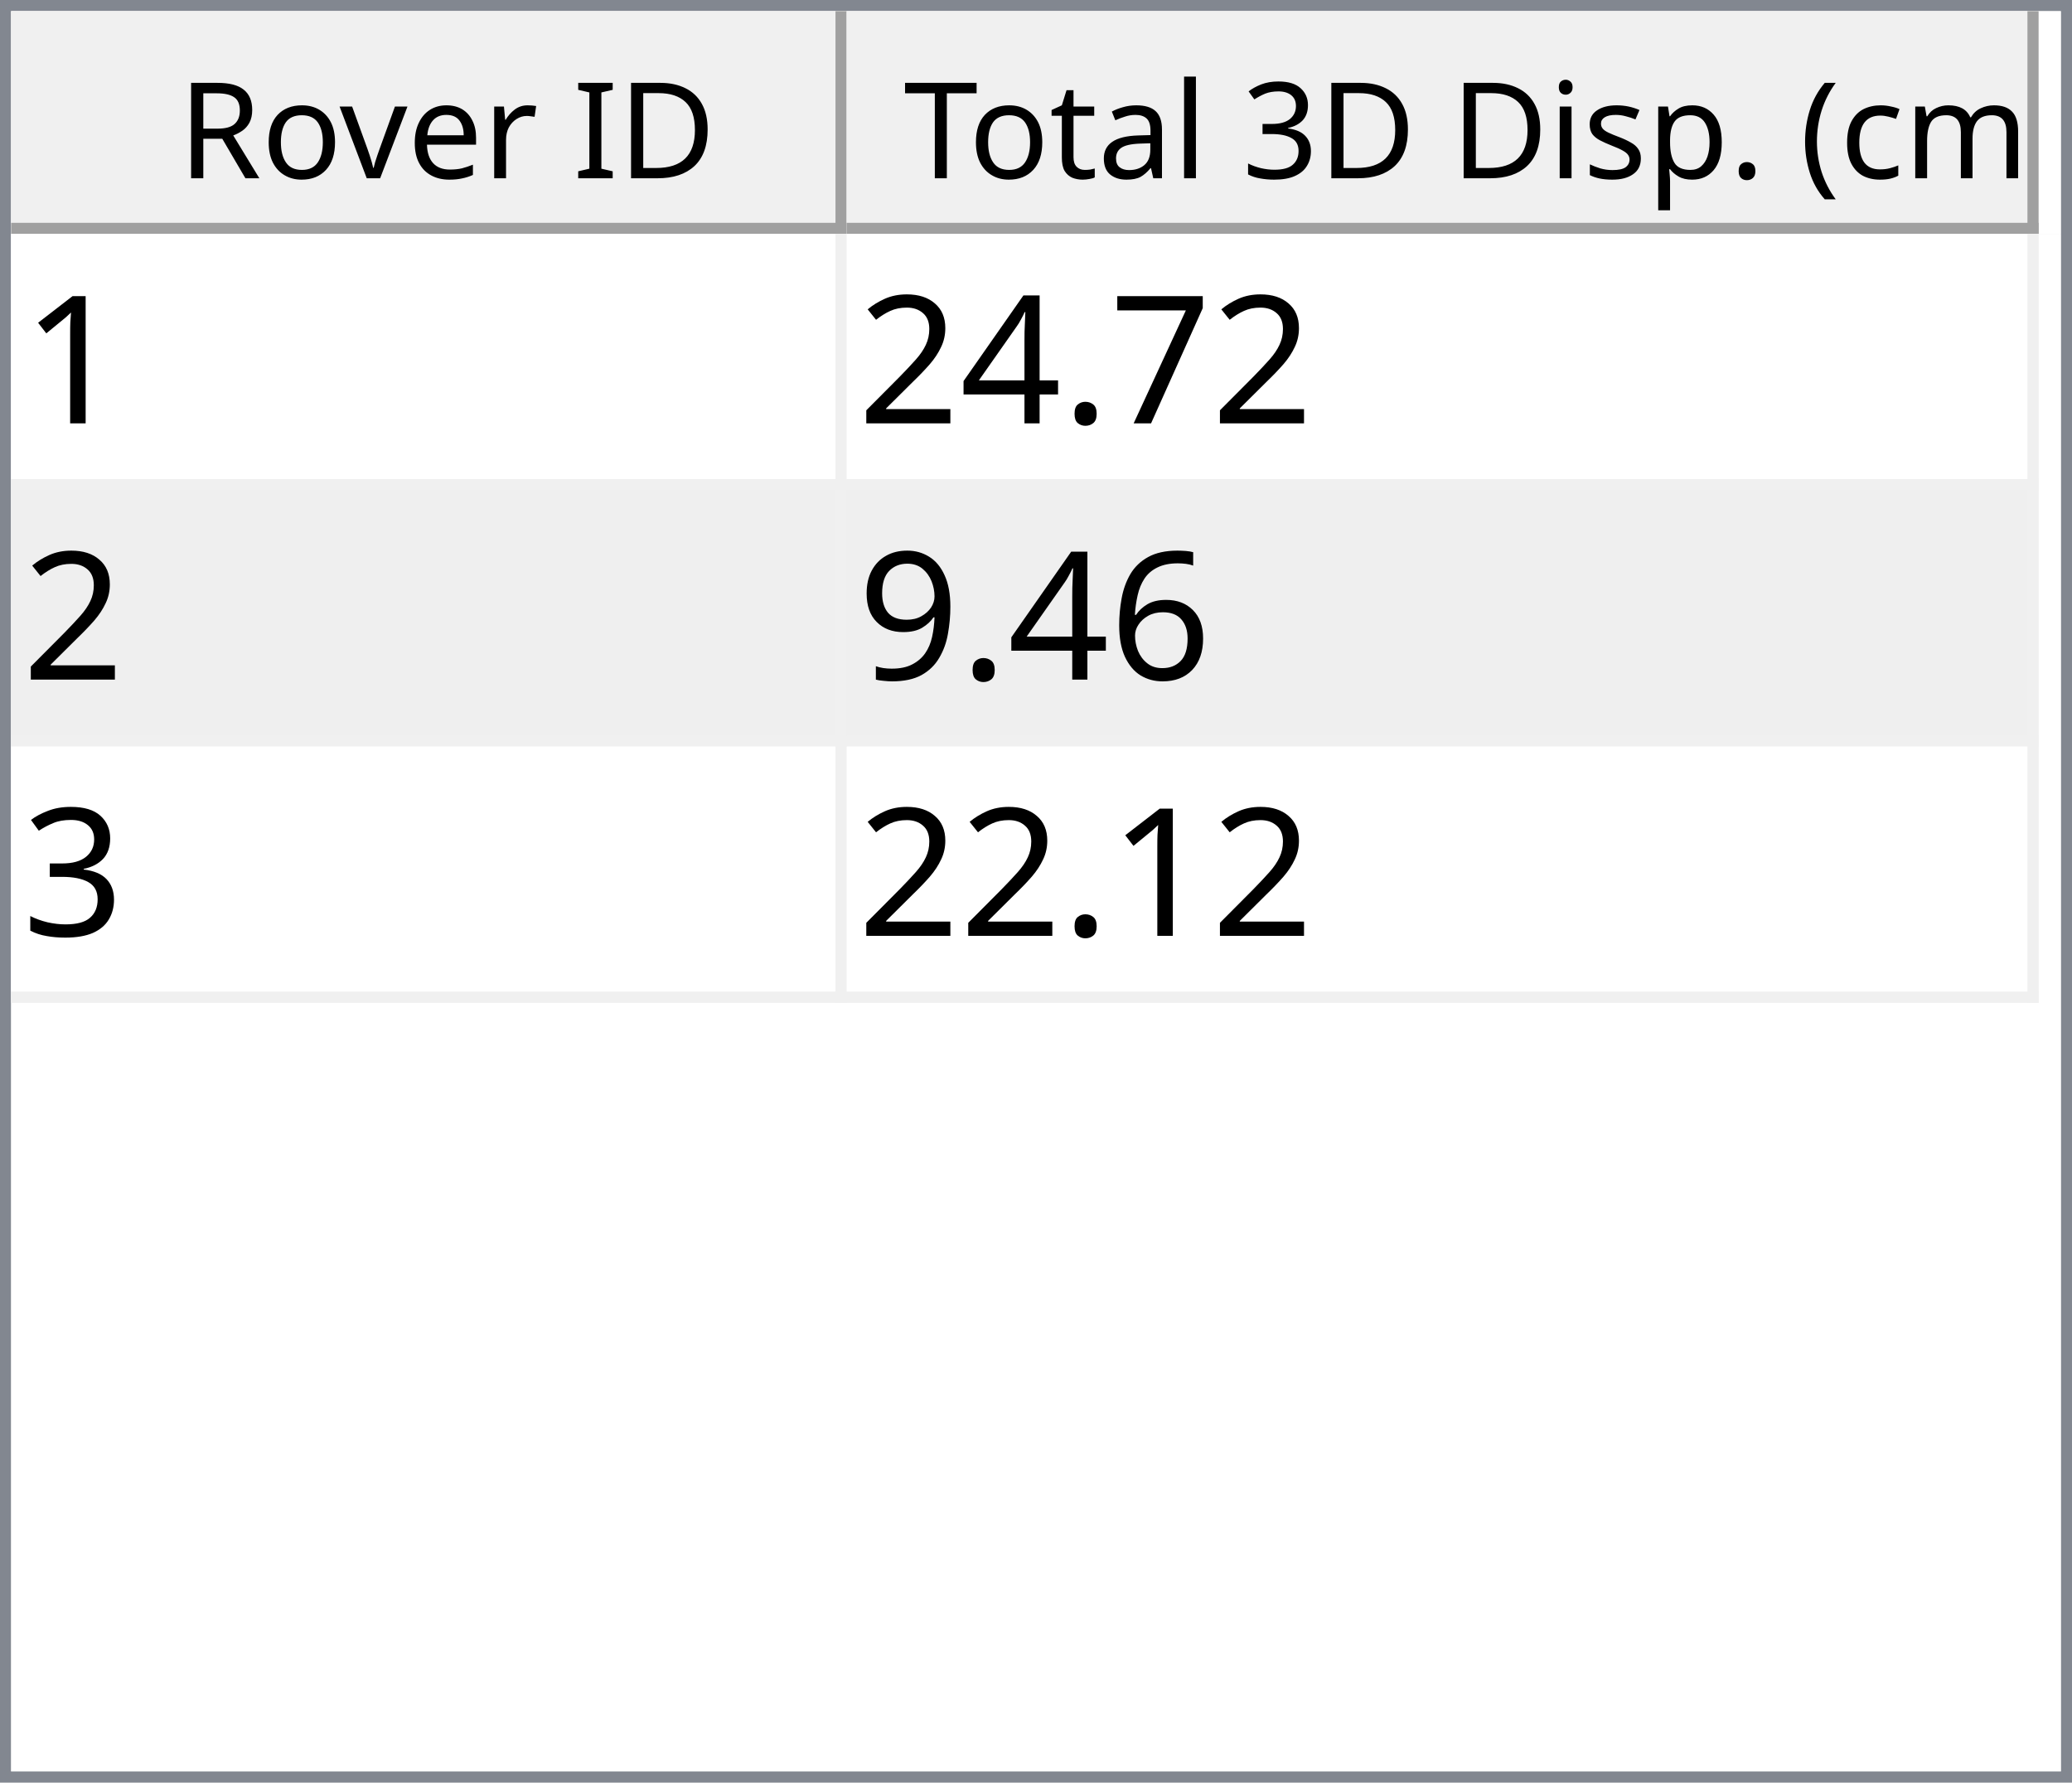
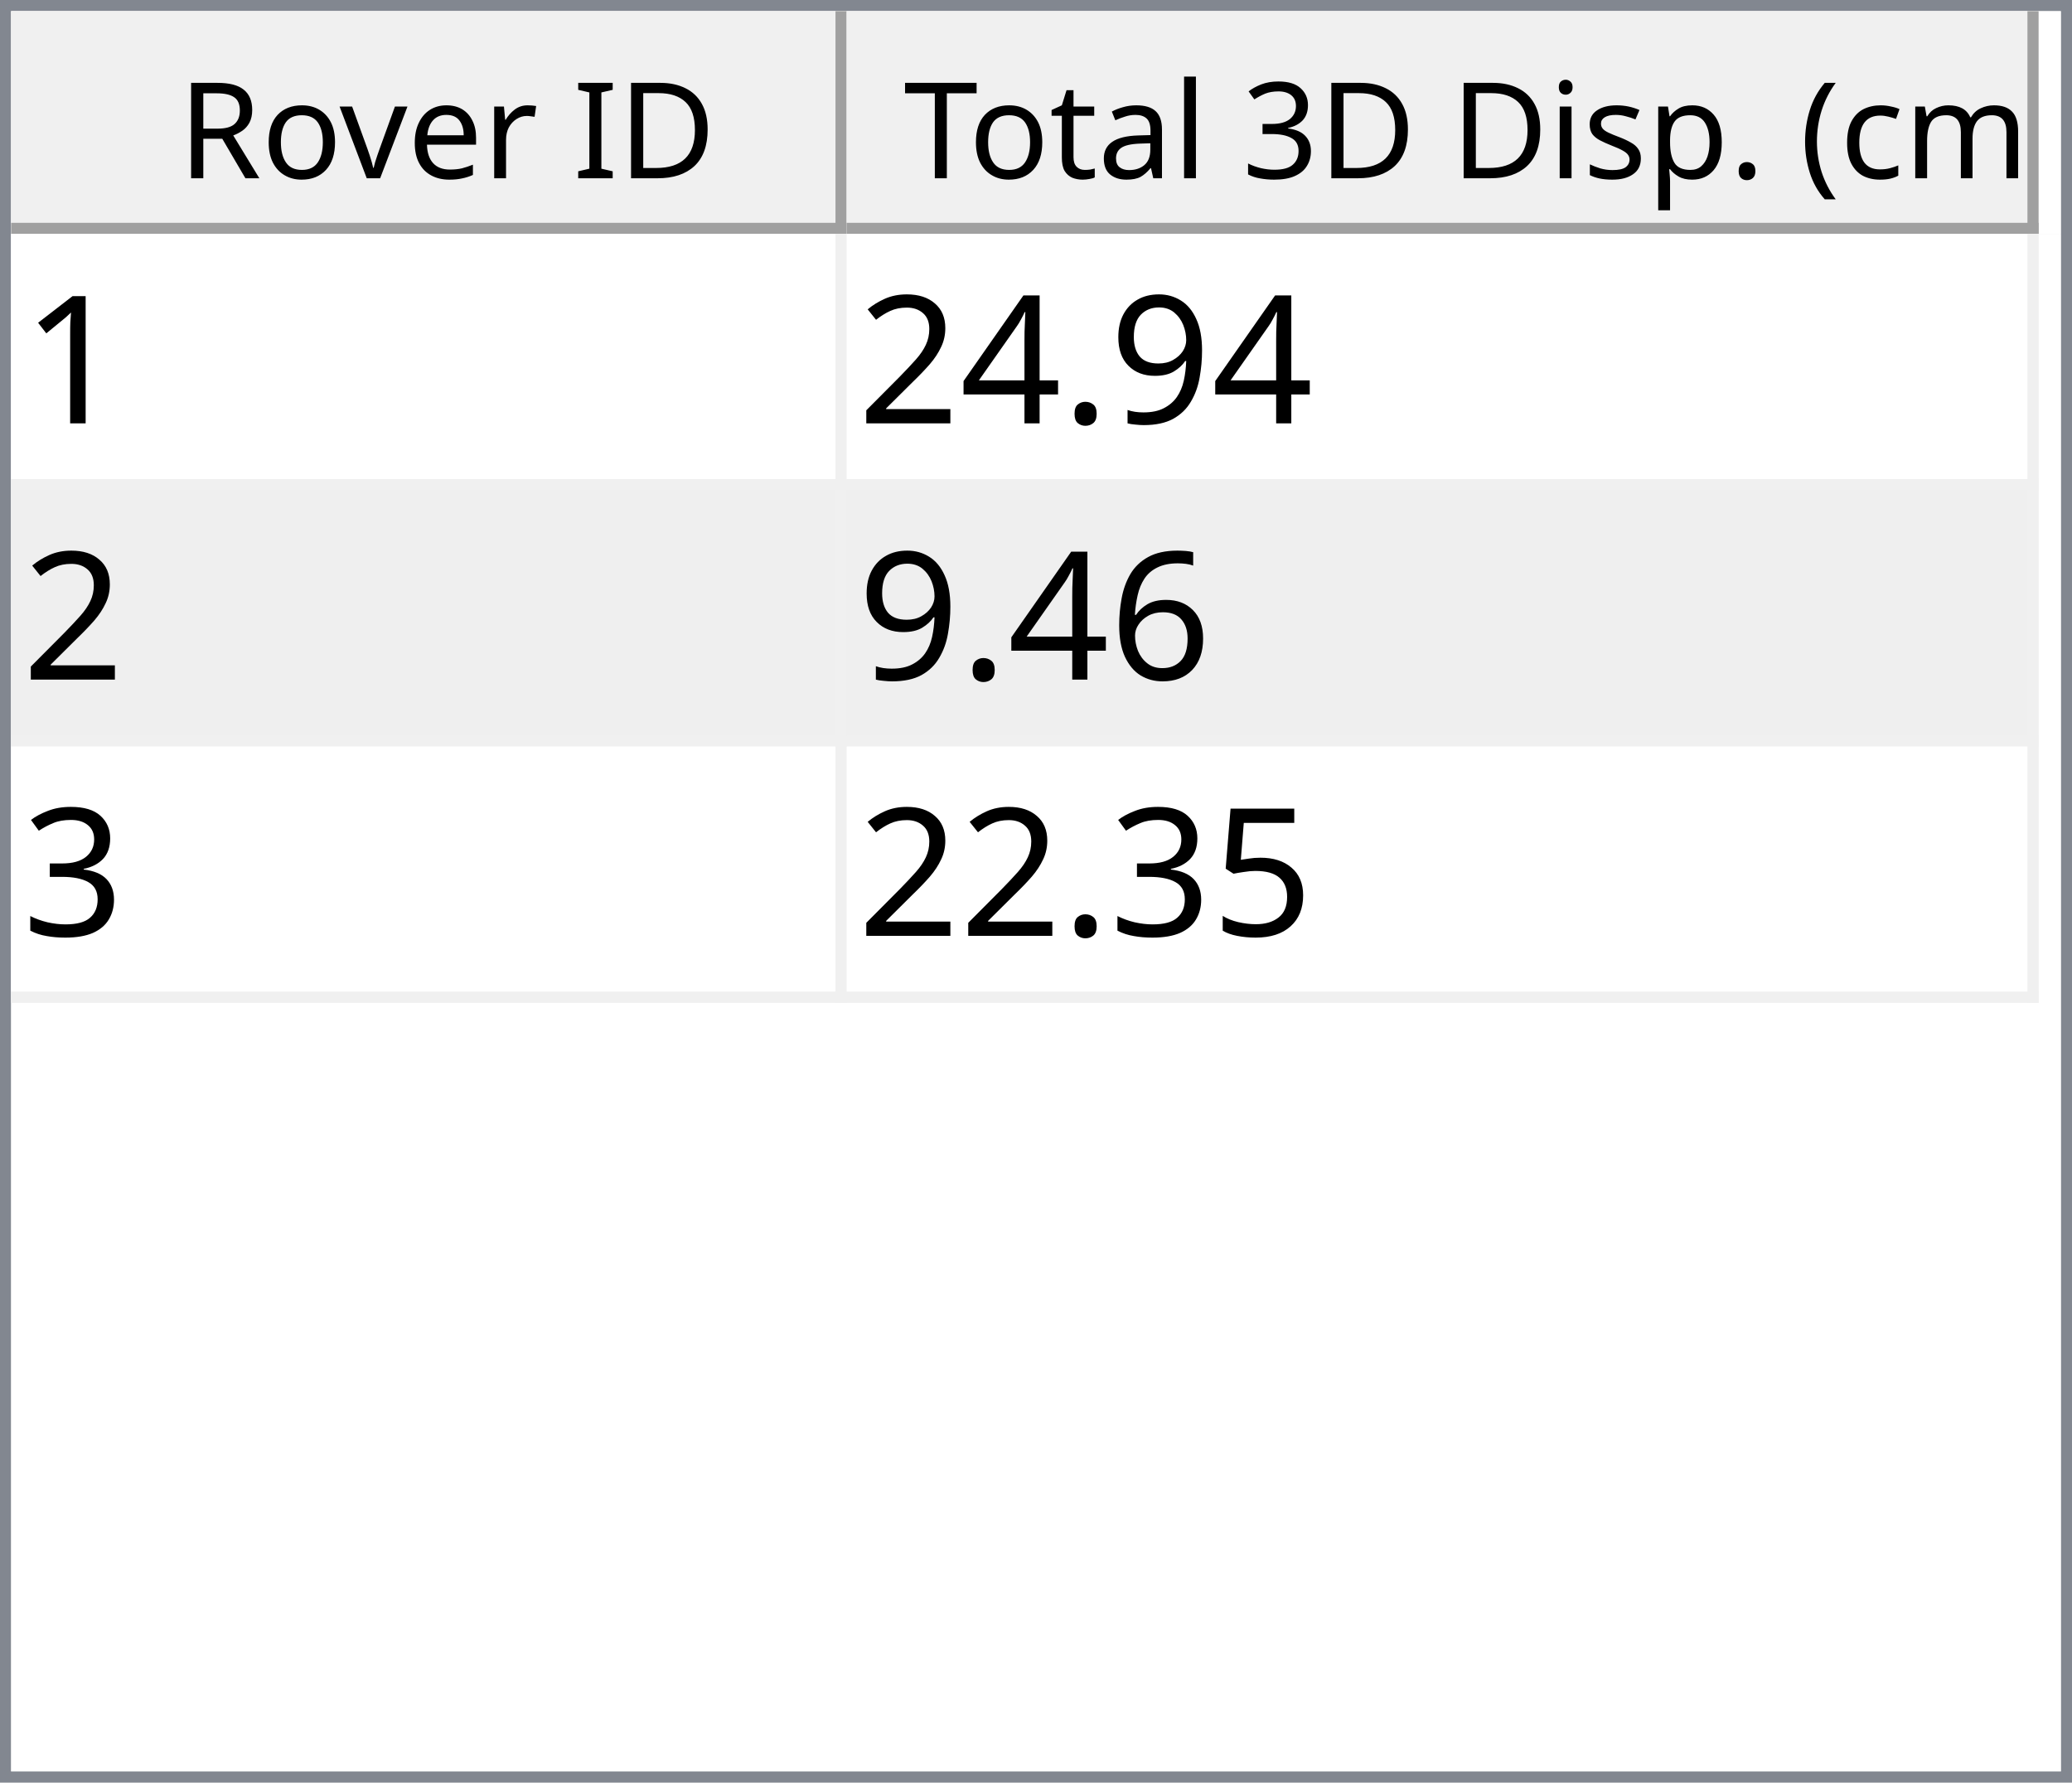
<svg xmlns="http://www.w3.org/2000/svg" style="fill-opacity:1; color-rendering:auto; color-interpolation:auto; text-rendering:auto; stroke:black; stroke-linecap:square; stroke-miterlimit:10; shape-rendering:auto; stroke-opacity:1; fill:black; stroke-dasharray:none; font-weight:normal; stroke-width:1; font-family:'Dialog'; font-style:normal; stroke-linejoin:miter; font-size:12px; stroke-dashoffset:0; image-rendering:auto;" width="186" height="160">
  <defs id="genericDefs" />
  <g>
    <defs id="defs1">
      <clipPath clipPathUnits="userSpaceOnUse" id="clipPath1">
        <path d="M0 0 L186 0 L186 160 L0 160 L0 0 Z" />
      </clipPath>
      <clipPath clipPathUnits="userSpaceOnUse" id="clipPath2">
        <path d="M0 0 L0 160 L186 160 L186 0 Z" />
      </clipPath>
      <clipPath clipPathUnits="userSpaceOnUse" id="clipPath3">
        <path d="M0 0 L0 20 L184 20 L184 0 Z" />
      </clipPath>
      <clipPath clipPathUnits="userSpaceOnUse" id="clipPath4">
        <path d="M0 0 L0 20 L75 20 L75 0 Z" />
      </clipPath>
      <clipPath clipPathUnits="userSpaceOnUse" id="clipPath5">
        <path d="M1 1 L1 19 L74 19 L74 1 Z" />
      </clipPath>
      <clipPath clipPathUnits="userSpaceOnUse" id="clipPath6">
        <path d="M0 0 L0 18 L73 18 L73 0 Z" />
      </clipPath>
      <clipPath clipPathUnits="userSpaceOnUse" id="clipPath7">
        <path d="M-0.5 -0.5 L-0.5 19.5 L74.5 19.5 L74.5 -0.5 Z" />
      </clipPath>
      <clipPath clipPathUnits="userSpaceOnUse" id="clipPath8">
        <path d="M0 0 L0 20 L107 20 L107 0 Z" />
      </clipPath>
      <clipPath clipPathUnits="userSpaceOnUse" id="clipPath9">
        <path d="M1 1 L1 19 L106 19 L106 1 Z" />
      </clipPath>
      <clipPath clipPathUnits="userSpaceOnUse" id="clipPath10">
        <path d="M0 0 L0 18 L105 18 L105 0 Z" />
      </clipPath>
      <clipPath clipPathUnits="userSpaceOnUse" id="clipPath11">
        <path d="M-0.5 -0.5 L-0.5 19.5 L106.5 19.5 L106.5 -0.5 Z" />
      </clipPath>
      <clipPath clipPathUnits="userSpaceOnUse" id="clipPath12">
        <path d="M0 0 L0 138 L184 138 L184 0 Z" />
      </clipPath>
      <clipPath clipPathUnits="userSpaceOnUse" id="clipPath13">
        <path d="M0 0 L0 69 L182 69 L182 0 Z" />
      </clipPath>
      <clipPath clipPathUnits="userSpaceOnUse" id="clipPath14">
        <path d="M-0.5 -0.5 L-0.5 68.5 L181.5 68.5 L181.5 -0.5 Z" />
      </clipPath>
      <clipPath clipPathUnits="userSpaceOnUse" id="clipPath15">
        <path d="M0 0 L0 22 L74 22 L74 0 Z" />
      </clipPath>
      <clipPath clipPathUnits="userSpaceOnUse" id="clipPath16">
        <path d="M0 0 L0 22 L106 22 L106 0 Z" />
      </clipPath>
      <font horiz-adv-x="64.551" id="font1">
        <font-face ascent="107.91" descent="25.098" units-per-em="100" style="font-style:normal; font-family:Segoe UI; font-weight:normal;" />
        <missing-glyph horiz-adv-x="64.551" d="M8.109 0 L8.109 68.266 L56.453 68.266 L56.453 0 L8.109 0 ZM15.328 7.234 L49.219 7.234 L49.219 61.031 L15.328 61.031 L15.328 7.234 Z" />
        <glyph unicode="D" horiz-adv-x="70.117" d="M9.188 0 L9.188 70.016 L28.516 70.016 Q65.531 70.016 65.531 35.891 Q65.531 19.672 55.25 9.836 Q44.969 0 27.734 0 L9.188 0 ZM17.391 62.594 L17.391 7.422 L27.828 7.422 Q41.609 7.422 49.273 14.797 Q56.938 22.172 56.938 35.688 Q56.938 62.594 28.328 62.594 L17.391 62.594 Z" />
        <glyph unicode="I" horiz-adv-x="26.611" d="M17.391 0 L9.188 0 L9.188 70.016 L17.391 70.016 L17.391 0 Z" />
        <glyph unicode=" " horiz-adv-x="27.393" d="" />
        <glyph unicode="r" horiz-adv-x="34.766" d="M34.188 41.891 Q32.078 43.5 28.125 43.5 Q23 43.5 19.555 38.672 Q16.109 33.844 16.109 25.484 L16.109 0 L8.109 0 L8.109 50 L16.109 50 L16.109 39.703 L16.312 39.703 Q18.016 44.969 21.531 47.922 Q25.047 50.875 29.391 50.875 Q32.516 50.875 34.188 50.203 L34.188 41.891 Z" />
        <glyph unicode="e" horiz-adv-x="52.295" d="M48.297 23 L12.984 23 Q13.188 14.656 17.484 10.109 Q21.781 5.562 29.297 5.562 Q37.75 5.562 44.828 11.141 L44.828 3.609 Q38.234 -1.172 27.391 -1.172 Q16.797 -1.172 10.742 5.641 Q4.688 12.453 4.688 24.812 Q4.688 36.469 11.305 43.82 Q17.922 51.172 27.734 51.172 Q37.547 51.172 42.922 44.828 Q48.297 38.484 48.297 27.203 L48.297 23 ZM40.094 29.781 Q40.047 36.719 36.75 40.578 Q33.453 44.438 27.594 44.438 Q21.922 44.438 17.969 40.383 Q14.016 36.328 13.094 29.781 L40.094 29.781 Z" />
        <glyph unicode="v" horiz-adv-x="47.9" d="M47.406 50 L27.484 0 L19.625 0 L0.688 50 L9.469 50 L22.172 13.672 Q23.578 9.672 23.922 6.688 L24.125 6.688 Q24.609 10.453 25.688 13.484 L38.969 50 L47.406 50 Z" />
        <glyph unicode="o" horiz-adv-x="58.594" d="M29 -1.172 Q17.922 -1.172 11.305 5.836 Q4.688 12.844 4.688 24.422 Q4.688 37.016 11.57 44.094 Q18.453 51.172 30.172 51.172 Q41.359 51.172 47.633 44.289 Q53.906 37.406 53.906 25.203 Q53.906 13.234 47.141 6.031 Q40.375 -1.172 29 -1.172 ZM29.594 44.438 Q21.875 44.438 17.383 39.188 Q12.891 33.938 12.891 24.703 Q12.891 15.828 17.43 10.695 Q21.969 5.562 29.594 5.562 Q37.359 5.562 41.531 10.594 Q45.703 15.625 45.703 24.906 Q45.703 34.281 41.531 39.359 Q37.359 44.438 29.594 44.438 Z" />
        <glyph unicode="R" horiz-adv-x="59.814" d="M59.375 0 L49.609 0 L37.891 19.625 Q36.281 22.359 34.766 24.289 Q33.25 26.219 31.664 27.438 Q30.078 28.656 28.25 29.219 Q26.422 29.781 24.125 29.781 L17.391 29.781 L17.391 0 L9.188 0 L9.188 70.016 L30.078 70.016 Q34.672 70.016 38.555 68.867 Q42.438 67.719 45.289 65.375 Q48.141 63.031 49.758 59.547 Q51.375 56.062 51.375 51.375 Q51.375 47.703 50.273 44.656 Q49.172 41.609 47.148 39.211 Q45.125 36.812 42.266 35.133 Q39.406 33.453 35.844 32.516 L35.844 32.328 Q37.594 31.547 38.891 30.547 Q40.188 29.547 41.359 28.18 Q42.531 26.812 43.68 25.078 Q44.828 23.344 46.234 21.047 L59.375 0 ZM17.391 62.594 L17.391 37.203 L28.516 37.203 Q31.594 37.203 34.203 38.133 Q36.812 39.062 38.719 40.797 Q40.625 42.531 41.703 45.047 Q42.781 47.562 42.781 50.688 Q42.781 56.297 39.141 59.445 Q35.5 62.594 28.609 62.594 L17.391 62.594 Z" />
        <glyph unicode=")" horiz-adv-x="30.176" d="M8.297 -15.922 L1.172 -15.922 Q16.406 2.344 16.406 26.812 Q16.406 51.469 1.078 70.016 L8.297 70.016 Q23.531 52.156 23.531 26.703 Q23.531 1.375 8.297 -15.922 Z" />
        <glyph unicode="m" horiz-adv-x="86.133" d="M79.109 0 L71.094 0 L71.094 28.719 Q71.094 37.016 68.531 40.727 Q65.969 44.438 59.906 44.438 Q54.781 44.438 51.195 39.75 Q47.609 35.062 47.609 28.516 L47.609 0 L39.594 0 L39.594 29.688 Q39.594 44.438 28.219 44.438 Q22.953 44.438 19.531 40.016 Q16.109 35.594 16.109 28.516 L16.109 0 L8.109 0 L8.109 50 L16.109 50 L16.109 42.094 L16.312 42.094 Q21.625 51.172 31.844 51.172 Q36.969 51.172 40.773 48.312 Q44.578 45.453 46 40.828 Q51.562 51.172 62.594 51.172 Q79.109 51.172 79.109 30.812 L79.109 0 Z" />
        <glyph unicode="c" horiz-adv-x="46.191" d="M42.188 2.297 Q36.422 -1.172 28.516 -1.172 Q17.828 -1.172 11.258 5.789 Q4.688 12.75 4.688 23.828 Q4.688 36.188 11.766 43.68 Q18.844 51.172 30.672 51.172 Q37.25 51.172 42.281 48.734 L42.281 40.531 Q36.719 44.438 30.375 44.438 Q22.703 44.438 17.797 38.945 Q12.891 33.453 12.891 24.516 Q12.891 15.719 17.508 10.641 Q22.125 5.562 29.891 5.562 Q36.422 5.562 42.188 9.906 L42.188 2.297 Z" />
        <glyph unicode="(" horiz-adv-x="30.176" d="M29.109 -15.922 L21.969 -15.922 Q6.844 1.375 6.844 26.703 Q6.844 52.156 21.969 70.016 L29.203 70.016 Q13.875 51.469 13.875 26.812 Q13.875 2.344 29.109 -15.922 Z" />
        <glyph unicode="." horiz-adv-x="21.68" d="M10.891 -1.078 Q8.641 -1.078 7.055 0.539 Q5.469 2.156 5.469 4.391 Q5.469 6.641 7.055 8.273 Q8.641 9.906 10.891 9.906 Q13.188 9.906 14.797 8.273 Q16.406 6.641 16.406 4.391 Q16.406 2.156 14.797 0.539 Q13.188 -1.078 10.891 -1.078 Z" />
        <glyph unicode="p" horiz-adv-x="58.789" d="M16.312 7.234 L16.109 7.234 L16.109 -23 L8.109 -23 L8.109 50 L16.109 50 L16.109 41.219 L16.312 41.219 Q22.219 51.172 33.594 51.172 Q43.266 51.172 48.688 44.461 Q54.109 37.75 54.109 26.469 Q54.109 13.922 48 6.375 Q41.891 -1.172 31.297 -1.172 Q21.578 -1.172 16.312 7.234 ZM16.109 27.391 L16.109 20.406 Q16.109 14.203 20.141 9.883 Q24.172 5.562 30.375 5.562 Q37.641 5.562 41.773 11.133 Q45.906 16.703 45.906 26.609 Q45.906 34.969 42.047 39.703 Q38.188 44.438 31.594 44.438 Q24.609 44.438 20.359 39.578 Q16.109 34.719 16.109 27.391 Z" />
        <glyph unicode="s" horiz-adv-x="42.432" d="M5.078 1.812 L5.078 10.406 Q11.625 5.562 19.484 5.562 Q30.031 5.562 30.031 12.594 Q30.031 14.594 29.125 15.992 Q28.219 17.391 26.68 18.461 Q25.141 19.531 23.07 20.383 Q21 21.234 18.609 22.172 Q15.281 23.484 12.766 24.828 Q10.25 26.172 8.57 27.859 Q6.891 29.547 6.031 31.695 Q5.172 33.844 5.172 36.719 Q5.172 40.234 6.789 42.945 Q8.406 45.656 11.086 47.484 Q13.766 49.312 17.211 50.242 Q20.656 51.172 24.312 51.172 Q30.812 51.172 35.938 48.922 L35.938 40.828 Q30.422 44.438 23.25 44.438 Q21 44.438 19.195 43.922 Q17.391 43.406 16.094 42.477 Q14.797 41.547 14.086 40.258 Q13.375 38.969 13.375 37.406 Q13.375 35.453 14.086 34.133 Q14.797 32.812 16.164 31.789 Q17.531 30.766 19.484 29.938 Q21.438 29.109 23.922 28.125 Q27.25 26.859 29.883 25.516 Q32.516 24.172 34.375 22.484 Q36.234 20.797 37.234 18.602 Q38.234 16.406 38.234 13.375 Q38.234 9.672 36.602 6.938 Q34.969 4.203 32.234 2.398 Q29.5 0.594 25.93 -0.289 Q22.359 -1.172 18.453 -1.172 Q10.75 -1.172 5.078 1.812 Z" />
        <glyph unicode="i" horiz-adv-x="24.219" d="M12.203 62.703 Q10.062 62.703 8.547 64.164 Q7.031 65.625 7.031 67.875 Q7.031 70.125 8.547 71.609 Q10.062 73.094 12.203 73.094 Q14.406 73.094 15.945 71.609 Q17.484 70.125 17.484 67.875 Q17.484 65.719 15.945 64.211 Q14.406 62.703 12.203 62.703 ZM16.109 0 L8.109 0 L8.109 50 L16.109 50 L16.109 0 Z" />
        <glyph unicode="3" horiz-adv-x="53.906" d="M46.531 19.828 Q46.531 15.094 44.75 11.211 Q42.969 7.328 39.719 4.57 Q36.469 1.812 31.93 0.297 Q27.391 -1.219 21.922 -1.219 Q11.922 -1.219 6 2.594 L6 11.188 Q13.094 5.609 22.219 5.609 Q25.875 5.609 28.828 6.539 Q31.781 7.469 33.906 9.227 Q36.031 10.984 37.18 13.477 Q38.328 15.969 38.328 19.094 Q38.328 32.812 18.797 32.812 L12.984 32.812 L12.984 39.594 L18.5 39.594 Q35.797 39.594 35.797 52.484 Q35.797 64.406 22.609 64.406 Q15.188 64.406 8.688 59.422 L8.688 67.188 Q15.375 71.188 24.609 71.188 Q29 71.188 32.57 69.969 Q36.141 68.75 38.68 66.555 Q41.219 64.359 42.609 61.281 Q44 58.203 44 54.5 Q44 40.672 30.031 36.719 L30.031 36.531 Q33.594 36.141 36.625 34.797 Q39.656 33.453 41.852 31.305 Q44.047 29.156 45.289 26.25 Q46.531 23.344 46.531 19.828 Z" />
        <glyph unicode="l" horiz-adv-x="24.219" d="M16.109 0 L8.109 0 L8.109 74.031 L16.109 74.031 L16.109 0 Z" />
        <glyph unicode="a" horiz-adv-x="50.879" d="M43.891 0 L35.891 0 L35.891 7.812 L35.688 7.812 Q30.469 -1.172 20.312 -1.172 Q12.844 -1.172 8.617 2.781 Q4.391 6.734 4.391 13.281 Q4.391 27.297 20.906 29.594 L35.891 31.688 Q35.891 44.438 25.594 44.438 Q16.547 44.438 9.281 38.281 L9.281 46.484 Q16.656 51.172 26.266 51.172 Q43.891 51.172 43.891 32.516 L43.891 0 ZM35.891 25.297 L23.828 23.641 Q18.266 22.859 15.43 20.875 Q12.594 18.891 12.594 13.875 Q12.594 10.203 15.211 7.883 Q17.828 5.562 22.172 5.562 Q28.125 5.562 32.008 9.742 Q35.891 13.922 35.891 20.312 L35.891 25.297 Z" />
        <glyph unicode="t" horiz-adv-x="33.887" d="M31.297 0.484 Q28.469 -1.078 23.828 -1.078 Q10.688 -1.078 10.688 13.578 L10.688 43.172 L2.094 43.172 L2.094 50 L10.688 50 L10.688 62.203 L18.703 64.797 L18.703 50 L31.297 50 L31.297 43.172 L18.703 43.172 L18.703 14.984 Q18.703 9.969 20.414 7.82 Q22.125 5.672 26.078 5.672 Q29.109 5.672 31.297 7.328 L31.297 0.484 Z" />
        <glyph unicode="T" horiz-adv-x="52.393" d="M50.594 62.594 L30.375 62.594 L30.375 0 L22.172 0 L22.172 62.594 L2 62.594 L2 70.016 L50.594 70.016 L50.594 62.594 Z" />
      </font>
      <font horiz-adv-x="75.0" id="font2">
        <font-face ascent="100.537" descent="21.973" units-per-em="100" style="font-style:normal; font-family:sans-serif; font-weight:normal;" />
        <missing-glyph horiz-adv-x="75.0" d="M12.5 0 L12.5 62.5 L62.5 62.5 L62.5 0 L12.5 0 ZM14.062 1.562 L60.938 1.562 L60.938 60.938 L14.062 60.938 L14.062 1.562 Z" />
        <glyph unicode="1" horiz-adv-x="55.615" d="M37.25 0 L28.469 0 L28.469 56 Q25.297 52.984 20.141 49.953 Q14.984 46.922 10.891 45.406 L10.891 53.906 Q18.266 57.375 23.781 62.305 Q29.297 67.234 31.594 71.875 L37.25 71.875 L37.25 0 Z" />
-         <glyph unicode="7" horiz-adv-x="55.615" d="M4.734 62.203 L4.734 70.656 L51.078 70.656 L51.078 63.812 Q44.234 56.547 37.523 44.484 Q30.812 32.422 27.156 19.672 Q24.516 10.688 23.781 0 L14.75 0 Q14.891 8.453 18.062 20.414 Q21.234 32.375 27.172 43.484 Q33.109 54.594 39.797 62.203 L4.734 62.203 Z" />
+         <glyph unicode="9" horiz-adv-x="55.615" d="M5.469 16.547 L13.922 17.328 Q14.984 11.375 18.016 8.688 Q21.047 6 25.781 6 Q29.828 6 32.883 7.859 Q35.938 9.719 37.891 12.82 Q39.844 15.922 41.164 21.195 Q42.484 26.469 42.484 31.938 Q42.484 32.516 42.438 33.688 Q39.797 29.5 35.234 26.883 Q30.672 24.266 25.344 24.266 Q16.453 24.266 10.305 30.711 Q4.156 37.156 4.156 47.703 Q4.156 58.594 10.578 65.234 Q17 71.875 26.656 71.875 Q33.641 71.875 39.43 68.117 Q45.219 64.359 48.219 57.398 Q51.219 50.438 51.219 37.25 Q51.219 23.531 48.242 15.406 Q45.266 7.281 39.383 3.031 Q33.5 -1.219 25.594 -1.219 Q17.188 -1.219 11.867 3.445 Q6.547 8.109 5.469 16.547 ZM41.453 48.141 Q41.453 55.719 37.43 60.156 Q33.406 64.594 27.734 64.594 Q21.875 64.594 17.531 59.812 Q13.188 55.031 13.188 47.406 Q13.188 40.578 17.312 36.305 Q21.438 32.031 27.484 32.031 Q33.594 32.031 37.523 36.305 Q41.453 40.578 41.453 48.141 Z" />
        <glyph unicode="." horiz-adv-x="27.783" d="M9.078 0 L9.078 10.016 L19.094 10.016 L19.094 0 L9.078 0 Z" />
        <glyph unicode="4" horiz-adv-x="55.615" d="M32.328 0 L32.328 17.141 L1.266 17.141 L1.266 25.203 L33.938 71.578 L41.109 71.578 L41.109 25.203 L50.781 25.203 L50.781 17.141 L41.109 17.141 L41.109 0 L32.328 0 ZM32.328 25.203 L32.328 57.469 L9.906 25.203 L32.328 25.203 Z" />
        <glyph unicode="2" horiz-adv-x="55.615" d="M50.344 8.453 L50.344 0 L3.031 0 Q2.938 3.172 4.047 6.109 Q5.859 10.938 9.836 15.625 Q13.812 20.312 21.344 26.469 Q33.016 36.031 37.117 41.625 Q41.219 47.219 41.219 52.203 Q41.219 57.422 37.477 61.008 Q33.734 64.594 27.734 64.594 Q21.391 64.594 17.578 60.789 Q13.766 56.984 13.719 50.25 L4.688 51.172 Q5.609 61.281 11.664 66.578 Q17.719 71.875 27.938 71.875 Q38.234 71.875 44.242 66.164 Q50.25 60.453 50.25 52 Q50.25 47.703 48.492 43.555 Q46.734 39.406 42.656 34.812 Q38.578 30.219 29.109 22.219 Q21.188 15.578 18.945 13.211 Q16.703 10.844 15.234 8.453 L50.344 8.453 Z" />
        <glyph unicode="6" horiz-adv-x="55.615" d="M49.75 54.047 L41.016 53.375 Q39.844 58.547 37.703 60.891 Q34.125 64.656 28.906 64.656 Q24.703 64.656 21.531 62.312 Q17.391 59.281 14.992 53.469 Q12.594 47.656 12.5 36.922 Q15.672 41.75 20.266 44.094 Q24.859 46.438 29.891 46.438 Q38.672 46.438 44.852 39.969 Q51.031 33.5 51.031 23.25 Q51.031 16.5 48.125 10.719 Q45.219 4.938 40.141 1.859 Q35.062 -1.219 28.609 -1.219 Q17.625 -1.219 10.695 6.859 Q3.766 14.938 3.766 33.5 Q3.766 54.25 11.422 63.672 Q18.109 71.875 29.438 71.875 Q37.891 71.875 43.289 67.141 Q48.688 62.406 49.75 54.047 ZM13.875 23.188 Q13.875 18.656 15.797 14.508 Q17.719 10.359 21.188 8.18 Q24.656 6 28.469 6 Q34.031 6 38.039 10.492 Q42.047 14.984 42.047 22.703 Q42.047 30.125 38.086 34.398 Q34.125 38.672 28.125 38.672 Q22.172 38.672 18.023 34.398 Q13.875 30.125 13.875 23.188 Z" />
-         <glyph unicode="9" horiz-adv-x="55.615" d="M5.469 16.547 L13.922 17.328 Q14.984 11.375 18.016 8.688 Q21.047 6 25.781 6 Q29.828 6 32.883 7.859 Q35.938 9.719 37.891 12.82 Q39.844 15.922 41.164 21.195 Q42.484 26.469 42.484 31.938 Q42.484 32.516 42.438 33.688 Q39.797 29.5 35.234 26.883 Q30.672 24.266 25.344 24.266 Q16.453 24.266 10.305 30.711 Q4.156 37.156 4.156 47.703 Q4.156 58.594 10.578 65.234 Q17 71.875 26.656 71.875 Q33.641 71.875 39.43 68.117 Q45.219 64.359 48.219 57.398 Q51.219 50.438 51.219 37.25 Q51.219 23.531 48.242 15.406 Q45.266 7.281 39.383 3.031 Q33.5 -1.219 25.594 -1.219 Q17.188 -1.219 11.867 3.445 Q6.547 8.109 5.469 16.547 ZM41.453 48.141 Q41.453 55.719 37.43 60.156 Q33.406 64.594 27.734 64.594 Q21.875 64.594 17.531 59.812 Q13.188 55.031 13.188 47.406 Q13.188 40.578 17.312 36.305 Q21.438 32.031 27.484 32.031 Q33.594 32.031 37.523 36.305 Q41.453 40.578 41.453 48.141 Z" />
        <glyph unicode="3" horiz-adv-x="55.615" d="M4.203 18.891 L12.984 20.062 Q14.5 12.594 18.141 9.297 Q21.781 6 27 6 Q33.203 6 37.477 10.297 Q41.75 14.594 41.75 20.953 Q41.75 27 37.797 30.93 Q33.844 34.859 27.734 34.859 Q25.25 34.859 21.531 33.891 L22.516 41.609 Q23.391 41.5 23.922 41.5 Q29.547 41.5 34.039 44.43 Q38.531 47.359 38.531 53.469 Q38.531 58.297 35.258 61.477 Q31.984 64.656 26.812 64.656 Q21.688 64.656 18.266 61.43 Q14.844 58.203 13.875 51.766 L5.078 53.328 Q6.688 62.156 12.398 67.016 Q18.109 71.875 26.609 71.875 Q32.469 71.875 37.398 69.359 Q42.328 66.844 44.945 62.5 Q47.562 58.156 47.562 53.266 Q47.562 48.641 45.07 44.828 Q42.578 41.016 37.703 38.766 Q44.047 37.312 47.562 32.695 Q51.078 28.078 51.078 21.141 Q51.078 11.766 44.242 5.25 Q37.406 -1.266 26.953 -1.266 Q17.531 -1.266 11.305 4.352 Q5.078 9.969 4.203 18.891 Z" />
+         <glyph unicode="5" horiz-adv-x="55.615" d="M4.156 18.75 L13.375 19.531 Q14.406 12.797 18.141 9.398 Q21.875 6 27.156 6 Q33.5 6 37.891 10.789 Q42.281 15.578 42.281 23.484 Q42.281 31 38.062 35.352 Q33.844 39.703 27 39.703 Q22.75 39.703 19.336 37.773 Q15.922 35.844 13.969 32.766 L5.719 33.844 L12.641 70.609 L48.25 70.609 L48.25 62.203 L19.672 62.203 L15.828 42.969 Q22.266 47.469 29.344 47.469 Q38.719 47.469 45.164 40.969 Q51.609 34.469 51.609 24.266 Q51.609 14.547 45.953 7.469 Q39.062 -1.219 27.156 -1.219 Q17.391 -1.219 11.211 4.25 Q5.031 9.719 4.156 18.75 Z" />
      </font>
    </defs>
    <g style="fill:white; stroke:white;">
      <rect x="0" y="0" width="186" style="clip-path:url(#clipPath1); stroke:none;" height="160" />
    </g>
    <g style="fill:white; text-rendering:optimizeSpeed; color-rendering:optimizeSpeed; image-rendering:optimizeSpeed; shape-rendering:crispEdges; stroke:white; color-interpolation:sRGB;">
      <rect x="0" width="186" height="160" y="0" style="stroke:none;" />
      <path style="stroke:none;" d="M0 160 L186 160 L186 0 L0 0 Z" />
    </g>
    <g style="fill:rgb(240,240,240); font-family:'Segoe UI'; stroke:rgb(240,240,240);">
      <rect x="0" y="0" width="186" style="clip-path:url(#clipPath2); stroke:none;" height="160" />
    </g>
    <g style="fill:rgb(130,135,144); font-family:'Segoe UI'; stroke:rgb(130,135,144);">
      <path d="M0 0 L186 0 L186 160 L0 160 L0 0 ZM1 1 L185 1 L185 159 L1 159 L1 1 Z" style="fill-rule:evenodd; clip-path:url(#clipPath2); stroke:none;" />
    </g>
    <g style="fill:white; font-family:'Segoe UI'; stroke:white;" transform="translate(1,1)">
      <rect x="0" y="0" width="184" style="clip-path:url(#clipPath3); stroke:none;" height="20" />
    </g>
    <g style="fill:rgb(240,240,240); font-family:'Segoe UI'; stroke:rgb(240,240,240);" transform="translate(1,1)">
      <rect x="0" y="0" width="75" style="clip-path:url(#clipPath4); stroke:none;" height="20" />
    </g>
    <g style="font-family:'Segoe UI';" transform="translate(2,2)">
      <text x="14" xml:space="preserve" y="14" style="clip-path:url(#clipPath6); stroke:none;">Rover ID</text>
    </g>
    <g style="fill:rgb(160,160,160); font-family:'Segoe UI'; stroke:rgb(160,160,160); stroke-linejoin:bevel;" transform="translate(1.5,1.5)">
      <line x1="74" x2="74" y1="0" style="fill:none; clip-path:url(#clipPath7);" y2="19" />
    </g>
    <g style="fill:rgb(160,160,160); font-family:'Segoe UI'; stroke:rgb(160,160,160); stroke-linejoin:bevel;" transform="matrix(1,0,0,1,1,1) translate(0.5,0.5)">
      <line x1="0" x2="74" y1="19" style="fill:none; clip-path:url(#clipPath7);" y2="19" />
    </g>
    <g style="fill:rgb(240,240,240); font-family:'Segoe UI'; stroke:rgb(240,240,240);" transform="translate(76,1)">
      <rect x="0" y="0" width="107" style="clip-path:url(#clipPath8); stroke:none;" height="20" />
    </g>
    <g style="font-family:'Segoe UI';" transform="translate(77,2)">
      <text x="1" xml:space="preserve" y="14" style="clip-path:url(#clipPath10); stroke:none;"> Total 3D Disp. (cm)</text>
    </g>
    <g style="fill:rgb(160,160,160); font-family:'Segoe UI'; stroke:rgb(160,160,160); stroke-linejoin:bevel;" transform="translate(76.5,1.5)">
      <line x1="106" x2="106" y1="0" style="fill:none; clip-path:url(#clipPath11);" y2="19" />
    </g>
    <g style="fill:rgb(160,160,160); font-family:'Segoe UI'; stroke:rgb(160,160,160); stroke-linejoin:bevel;" transform="matrix(1,0,0,1,76,1) translate(0.5,0.5)">
      <line x1="0" x2="106" y1="19" style="fill:none; clip-path:url(#clipPath11);" y2="19" />
    </g>
    <g style="fill:white; font-family:'Segoe UI'; stroke:white;" transform="translate(1,21)">
      <rect x="0" y="0" width="184" style="clip-path:url(#clipPath12); stroke:none;" height="138" />
    </g>
    <g style="fill:rgb(240,240,240); font-size:16px; font-family:sans-serif; stroke:rgb(240,240,240);" transform="translate(1,21)">
      <rect x="0" y="0" width="182" style="clip-path:url(#clipPath13); stroke:none;" height="69" />
      <line transform="translate(0.5,0.5)" x1="0" x2="181" y1="22" style="clip-path:url(#clipPath14); fill:none; stroke-linejoin:bevel;" y2="22" />
    </g>
    <g transform="matrix(1,0,0,1,1,21) translate(0.5,0.5)" style="fill:rgb(240,240,240); font-size:16px; font-family:sans-serif; stroke:rgb(240,240,240); stroke-linejoin:bevel;">
      <line x1="0" x2="181" y1="45" style="fill:none; clip-path:url(#clipPath14);" y2="45" />
    </g>
    <g transform="matrix(1,0,0,1,1,21) translate(0.5,0.5)" style="fill:rgb(240,240,240); font-size:16px; font-family:sans-serif; stroke:rgb(240,240,240); stroke-linejoin:bevel;">
      <line x1="0" x2="181" y1="68" style="fill:none; clip-path:url(#clipPath14);" y2="68" />
    </g>
    <g transform="matrix(1,0,0,1,1,21) translate(0.5,0.5)" style="fill:rgb(240,240,240); font-size:16px; font-family:sans-serif; stroke:rgb(240,240,240); stroke-linejoin:bevel;">
      <line x1="74" x2="74" y1="0" style="fill:none; clip-path:url(#clipPath14);" y2="68" />
    </g>
    <g transform="matrix(1,0,0,1,1,21) translate(0.5,0.5)" style="fill:rgb(240,240,240); font-size:16px; font-family:sans-serif; stroke:rgb(240,240,240); stroke-linejoin:bevel;">
      <line x1="181" x2="181" y1="0" style="fill:none; clip-path:url(#clipPath14);" y2="68" />
    </g>
    <g style="fill:white; font-size:16px; font-family:sans-serif; stroke:white;" transform="matrix(1,0,0,1,1,21)">
      <rect x="0" y="0" width="74" style="clip-path:url(#clipPath15); stroke:none;" height="22" />
      <text x="1" y="17" style="fill:black; clip-path:url(#clipPath15); stroke:none;" xml:space="preserve">1</text>
    </g>
    <g style="fill:white; font-size:16px; font-family:sans-serif; stroke:white;" transform="matrix(1,0,0,1,1,21) translate(75,0)">
      <rect x="0" y="0" width="106" style="clip-path:url(#clipPath16); stroke:none;" height="22" />
-       <text x="1" y="17" style="fill:black; clip-path:url(#clipPath16); stroke:none;" xml:space="preserve">24.72</text>
+       <text x="1" y="17" style="fill:black; clip-path:url(#clipPath16); stroke:none;" xml:space="preserve">24.94</text>
    </g>
    <g style="fill:rgb(239,239,239); font-size:16px; font-family:sans-serif; stroke:rgb(239,239,239);" transform="matrix(1,0,0,1,1,21) translate(0,23)">
      <rect x="0" y="0" width="74" style="clip-path:url(#clipPath15); stroke:none;" height="22" />
      <text x="1" y="17" style="fill:black; clip-path:url(#clipPath15); stroke:none;" xml:space="preserve">2</text>
    </g>
    <g style="fill:rgb(239,239,239); font-size:16px; font-family:sans-serif; stroke:rgb(239,239,239);" transform="matrix(1,0,0,1,1,21) translate(75,23)">
      <rect x="0" y="0" width="106" style="clip-path:url(#clipPath16); stroke:none;" height="22" />
      <text x="1" y="17" style="fill:black; clip-path:url(#clipPath16); stroke:none;" xml:space="preserve">9.46</text>
    </g>
    <g style="fill:white; font-size:16px; font-family:sans-serif; stroke:white;" transform="matrix(1,0,0,1,1,21) translate(0,46)">
      <rect x="0" y="0" width="74" style="clip-path:url(#clipPath15); stroke:none;" height="22" />
      <text x="1" y="17" style="fill:black; clip-path:url(#clipPath15); stroke:none;" xml:space="preserve">3</text>
    </g>
    <g style="fill:white; font-size:16px; font-family:sans-serif; stroke:white;" transform="matrix(1,0,0,1,1,21) translate(75,46)">
      <rect x="0" y="0" width="106" style="clip-path:url(#clipPath16); stroke:none;" height="22" />
-       <text x="1" y="17" style="fill:black; clip-path:url(#clipPath16); stroke:none;" xml:space="preserve">22.12</text>
+       <text x="1" y="17" style="fill:black; clip-path:url(#clipPath16); stroke:none;" xml:space="preserve">22.35</text>
    </g>
  </g>
</svg>
